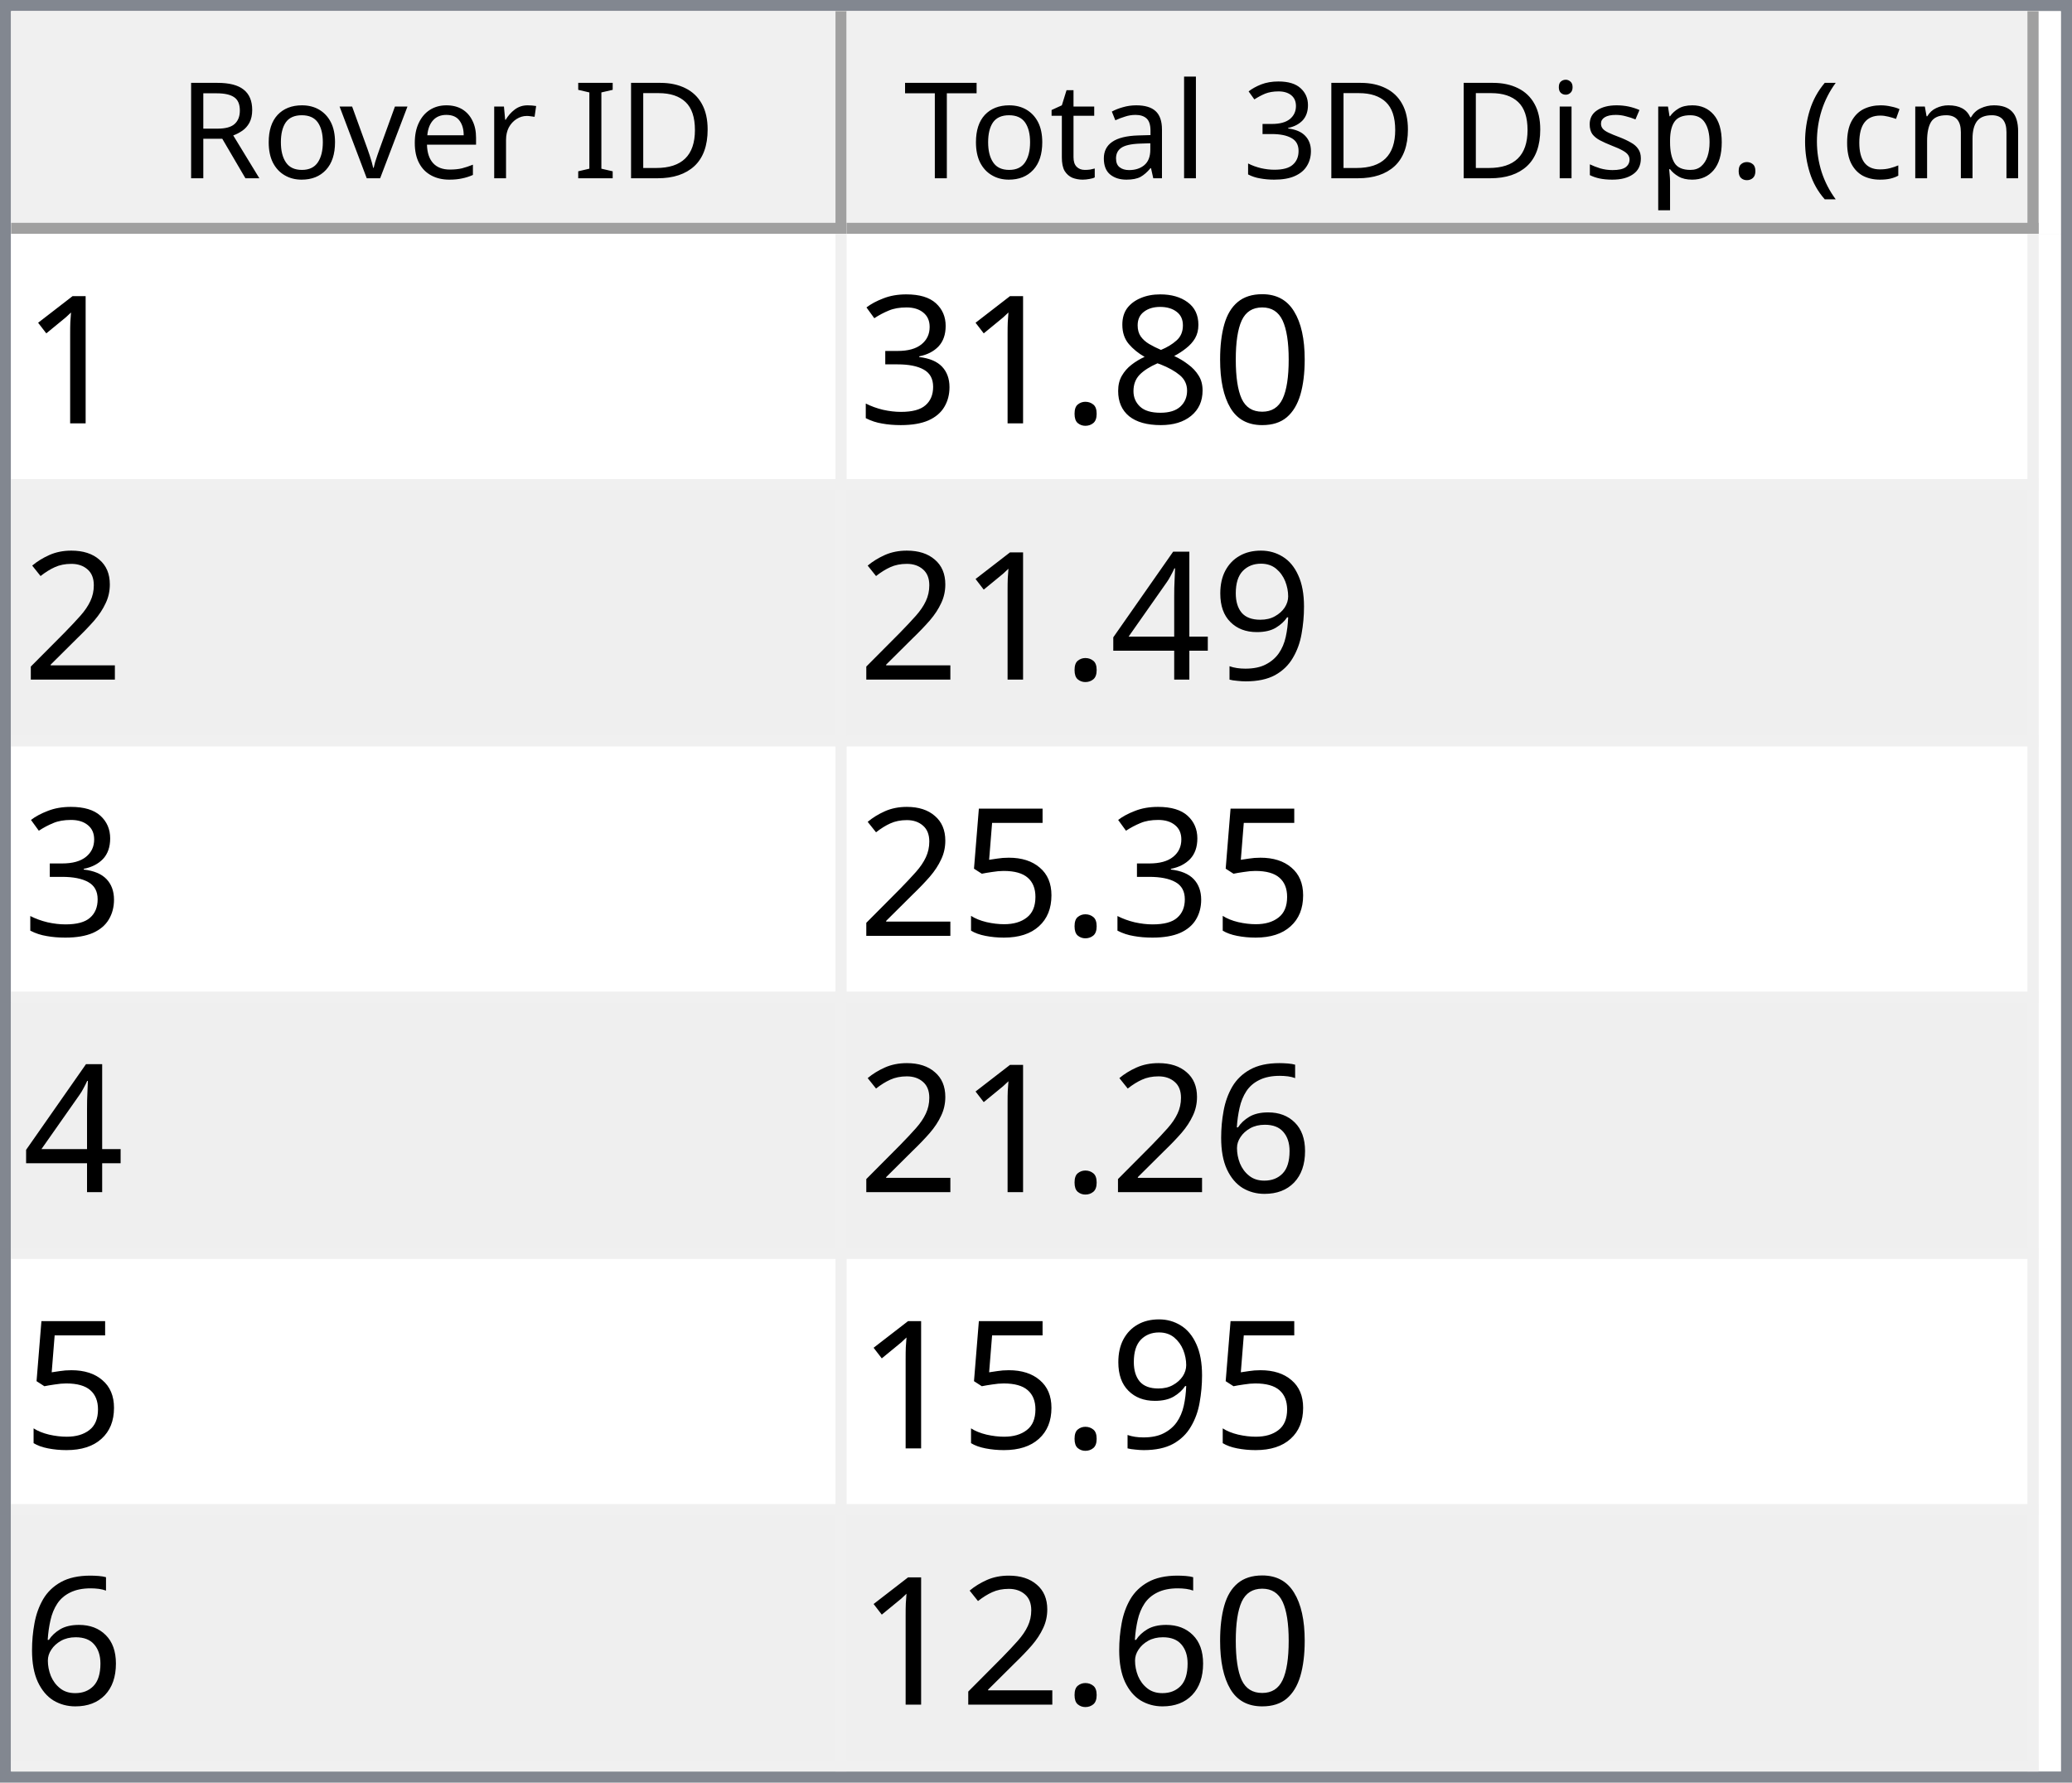
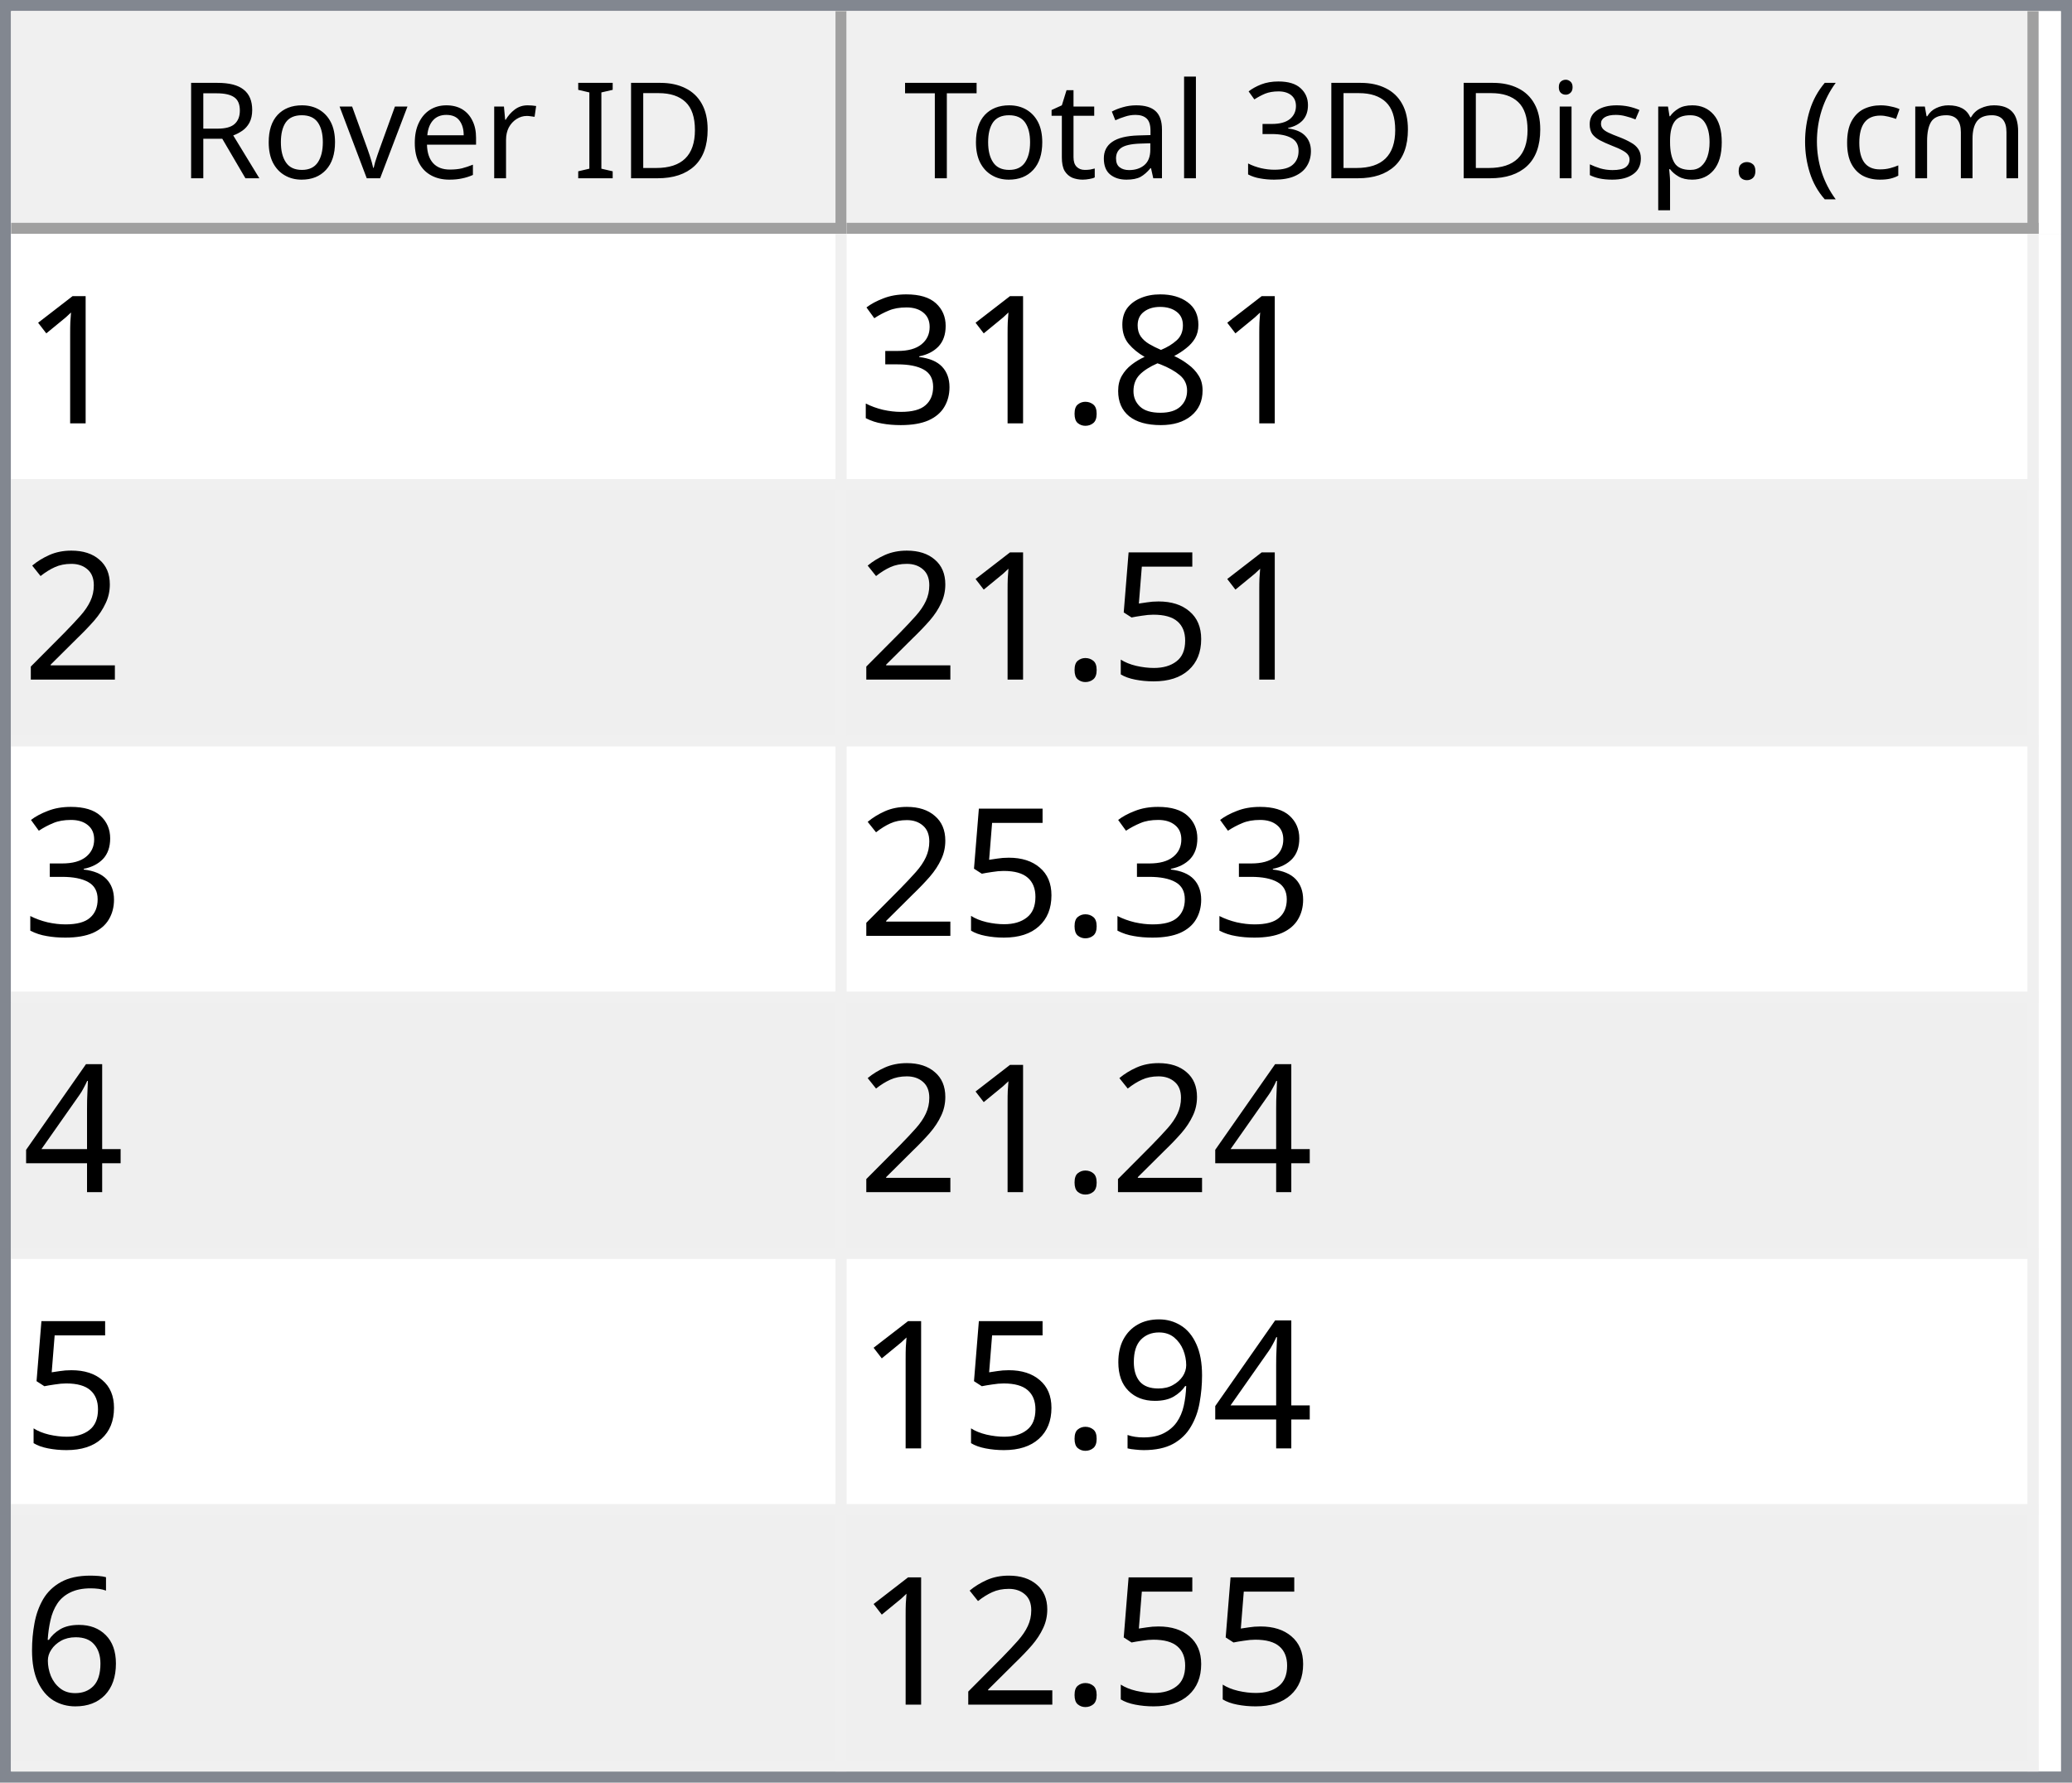
<svg xmlns="http://www.w3.org/2000/svg" style="fill-opacity:1; color-rendering:auto; color-interpolation:auto; text-rendering:auto; stroke:black; stroke-linecap:square; stroke-miterlimit:10; shape-rendering:auto; stroke-opacity:1; fill:black; stroke-dasharray:none; font-weight:normal; stroke-width:1; font-family:'Dialog'; font-style:normal; stroke-linejoin:miter; font-size:12px; stroke-dashoffset:0; image-rendering:auto;" width="186" height="160">
  <defs id="genericDefs" />
  <g>
    <defs id="defs1">
      <clipPath clipPathUnits="userSpaceOnUse" id="clipPath1">
        <path d="M0 0 L186 0 L186 160 L0 160 L0 0 Z" />
      </clipPath>
      <clipPath clipPathUnits="userSpaceOnUse" id="clipPath2">
        <path d="M0 0 L0 160 L186 160 L186 0 Z" />
      </clipPath>
      <clipPath clipPathUnits="userSpaceOnUse" id="clipPath3">
        <path d="M0 0 L0 20 L184 20 L184 0 Z" />
      </clipPath>
      <clipPath clipPathUnits="userSpaceOnUse" id="clipPath4">
        <path d="M0 0 L0 20 L75 20 L75 0 Z" />
      </clipPath>
      <clipPath clipPathUnits="userSpaceOnUse" id="clipPath5">
        <path d="M1 1 L1 19 L74 19 L74 1 Z" />
      </clipPath>
      <clipPath clipPathUnits="userSpaceOnUse" id="clipPath6">
        <path d="M0 0 L0 18 L73 18 L73 0 Z" />
      </clipPath>
      <clipPath clipPathUnits="userSpaceOnUse" id="clipPath7">
        <path d="M-0.5 -0.5 L-0.5 19.5 L74.5 19.5 L74.5 -0.5 Z" />
      </clipPath>
      <clipPath clipPathUnits="userSpaceOnUse" id="clipPath8">
        <path d="M0 0 L0 20 L107 20 L107 0 Z" />
      </clipPath>
      <clipPath clipPathUnits="userSpaceOnUse" id="clipPath9">
        <path d="M1 1 L1 19 L106 19 L106 1 Z" />
      </clipPath>
      <clipPath clipPathUnits="userSpaceOnUse" id="clipPath10">
        <path d="M0 0 L0 18 L105 18 L105 0 Z" />
      </clipPath>
      <clipPath clipPathUnits="userSpaceOnUse" id="clipPath11">
        <path d="M-0.5 -0.5 L-0.5 19.5 L106.5 19.5 L106.5 -0.5 Z" />
      </clipPath>
      <clipPath clipPathUnits="userSpaceOnUse" id="clipPath12">
        <path d="M0 0 L0 138 L184 138 L184 0 Z" />
      </clipPath>
      <clipPath clipPathUnits="userSpaceOnUse" id="clipPath13">
        <path d="M0 0 L0 138 L182 138 L182 0 Z" />
      </clipPath>
      <clipPath clipPathUnits="userSpaceOnUse" id="clipPath14">
        <path d="M-0.5 -0.5 L-0.5 137.5 L181.5 137.5 L181.5 -0.5 Z" />
      </clipPath>
      <clipPath clipPathUnits="userSpaceOnUse" id="clipPath15">
        <path d="M0 0 L0 22 L74 22 L74 0 Z" />
      </clipPath>
      <clipPath clipPathUnits="userSpaceOnUse" id="clipPath16">
        <path d="M0 0 L0 22 L106 22 L106 0 Z" />
      </clipPath>
      <font horiz-adv-x="64.551" id="font1">
        <font-face ascent="107.91" descent="25.098" units-per-em="100" style="font-style:normal; font-family:Segoe UI; font-weight:normal;" />
        <missing-glyph horiz-adv-x="64.551" d="M8.109 0 L8.109 68.266 L56.453 68.266 L56.453 0 L8.109 0 ZM15.328 7.234 L49.219 7.234 L49.219 61.031 L15.328 61.031 L15.328 7.234 Z" />
        <glyph unicode="D" horiz-adv-x="70.117" d="M9.188 0 L9.188 70.016 L28.516 70.016 Q65.531 70.016 65.531 35.891 Q65.531 19.672 55.25 9.836 Q44.969 0 27.734 0 L9.188 0 ZM17.391 62.594 L17.391 7.422 L27.828 7.422 Q41.609 7.422 49.273 14.797 Q56.938 22.172 56.938 35.688 Q56.938 62.594 28.328 62.594 L17.391 62.594 Z" />
        <glyph unicode="I" horiz-adv-x="26.611" d="M17.391 0 L9.188 0 L9.188 70.016 L17.391 70.016 L17.391 0 Z" />
        <glyph unicode=" " horiz-adv-x="27.393" d="" />
        <glyph unicode="r" horiz-adv-x="34.766" d="M34.188 41.891 Q32.078 43.5 28.125 43.5 Q23 43.5 19.555 38.672 Q16.109 33.844 16.109 25.484 L16.109 0 L8.109 0 L8.109 50 L16.109 50 L16.109 39.703 L16.312 39.703 Q18.016 44.969 21.531 47.922 Q25.047 50.875 29.391 50.875 Q32.516 50.875 34.188 50.203 L34.188 41.891 Z" />
        <glyph unicode="e" horiz-adv-x="52.295" d="M48.297 23 L12.984 23 Q13.188 14.656 17.484 10.109 Q21.781 5.562 29.297 5.562 Q37.75 5.562 44.828 11.141 L44.828 3.609 Q38.234 -1.172 27.391 -1.172 Q16.797 -1.172 10.742 5.641 Q4.688 12.453 4.688 24.812 Q4.688 36.469 11.305 43.82 Q17.922 51.172 27.734 51.172 Q37.547 51.172 42.922 44.828 Q48.297 38.484 48.297 27.203 L48.297 23 ZM40.094 29.781 Q40.047 36.719 36.75 40.578 Q33.453 44.438 27.594 44.438 Q21.922 44.438 17.969 40.383 Q14.016 36.328 13.094 29.781 L40.094 29.781 Z" />
        <glyph unicode="v" horiz-adv-x="47.9" d="M47.406 50 L27.484 0 L19.625 0 L0.688 50 L9.469 50 L22.172 13.672 Q23.578 9.672 23.922 6.688 L24.125 6.688 Q24.609 10.453 25.688 13.484 L38.969 50 L47.406 50 Z" />
        <glyph unicode="o" horiz-adv-x="58.594" d="M29 -1.172 Q17.922 -1.172 11.305 5.836 Q4.688 12.844 4.688 24.422 Q4.688 37.016 11.57 44.094 Q18.453 51.172 30.172 51.172 Q41.359 51.172 47.633 44.289 Q53.906 37.406 53.906 25.203 Q53.906 13.234 47.141 6.031 Q40.375 -1.172 29 -1.172 ZM29.594 44.438 Q21.875 44.438 17.383 39.188 Q12.891 33.938 12.891 24.703 Q12.891 15.828 17.43 10.695 Q21.969 5.562 29.594 5.562 Q37.359 5.562 41.531 10.594 Q45.703 15.625 45.703 24.906 Q45.703 34.281 41.531 39.359 Q37.359 44.438 29.594 44.438 Z" />
        <glyph unicode="R" horiz-adv-x="59.814" d="M59.375 0 L49.609 0 L37.891 19.625 Q36.281 22.359 34.766 24.289 Q33.25 26.219 31.664 27.438 Q30.078 28.656 28.25 29.219 Q26.422 29.781 24.125 29.781 L17.391 29.781 L17.391 0 L9.188 0 L9.188 70.016 L30.078 70.016 Q34.672 70.016 38.555 68.867 Q42.438 67.719 45.289 65.375 Q48.141 63.031 49.758 59.547 Q51.375 56.062 51.375 51.375 Q51.375 47.703 50.273 44.656 Q49.172 41.609 47.148 39.211 Q45.125 36.812 42.266 35.133 Q39.406 33.453 35.844 32.516 L35.844 32.328 Q37.594 31.547 38.891 30.547 Q40.188 29.547 41.359 28.18 Q42.531 26.812 43.68 25.078 Q44.828 23.344 46.234 21.047 L59.375 0 ZM17.391 62.594 L17.391 37.203 L28.516 37.203 Q31.594 37.203 34.203 38.133 Q36.812 39.062 38.719 40.797 Q40.625 42.531 41.703 45.047 Q42.781 47.562 42.781 50.688 Q42.781 56.297 39.141 59.445 Q35.5 62.594 28.609 62.594 L17.391 62.594 Z" />
        <glyph unicode=")" horiz-adv-x="30.176" d="M8.297 -15.922 L1.172 -15.922 Q16.406 2.344 16.406 26.812 Q16.406 51.469 1.078 70.016 L8.297 70.016 Q23.531 52.156 23.531 26.703 Q23.531 1.375 8.297 -15.922 Z" />
        <glyph unicode="m" horiz-adv-x="86.133" d="M79.109 0 L71.094 0 L71.094 28.719 Q71.094 37.016 68.531 40.727 Q65.969 44.438 59.906 44.438 Q54.781 44.438 51.195 39.75 Q47.609 35.062 47.609 28.516 L47.609 0 L39.594 0 L39.594 29.688 Q39.594 44.438 28.219 44.438 Q22.953 44.438 19.531 40.016 Q16.109 35.594 16.109 28.516 L16.109 0 L8.109 0 L8.109 50 L16.109 50 L16.109 42.094 L16.312 42.094 Q21.625 51.172 31.844 51.172 Q36.969 51.172 40.773 48.312 Q44.578 45.453 46 40.828 Q51.562 51.172 62.594 51.172 Q79.109 51.172 79.109 30.812 L79.109 0 Z" />
        <glyph unicode="c" horiz-adv-x="46.191" d="M42.188 2.297 Q36.422 -1.172 28.516 -1.172 Q17.828 -1.172 11.258 5.789 Q4.688 12.75 4.688 23.828 Q4.688 36.188 11.766 43.68 Q18.844 51.172 30.672 51.172 Q37.25 51.172 42.281 48.734 L42.281 40.531 Q36.719 44.438 30.375 44.438 Q22.703 44.438 17.797 38.945 Q12.891 33.453 12.891 24.516 Q12.891 15.719 17.508 10.641 Q22.125 5.562 29.891 5.562 Q36.422 5.562 42.188 9.906 L42.188 2.297 Z" />
        <glyph unicode="(" horiz-adv-x="30.176" d="M29.109 -15.922 L21.969 -15.922 Q6.844 1.375 6.844 26.703 Q6.844 52.156 21.969 70.016 L29.203 70.016 Q13.875 51.469 13.875 26.812 Q13.875 2.344 29.109 -15.922 Z" />
        <glyph unicode="." horiz-adv-x="21.68" d="M10.891 -1.078 Q8.641 -1.078 7.055 0.539 Q5.469 2.156 5.469 4.391 Q5.469 6.641 7.055 8.273 Q8.641 9.906 10.891 9.906 Q13.188 9.906 14.797 8.273 Q16.406 6.641 16.406 4.391 Q16.406 2.156 14.797 0.539 Q13.188 -1.078 10.891 -1.078 Z" />
        <glyph unicode="p" horiz-adv-x="58.789" d="M16.312 7.234 L16.109 7.234 L16.109 -23 L8.109 -23 L8.109 50 L16.109 50 L16.109 41.219 L16.312 41.219 Q22.219 51.172 33.594 51.172 Q43.266 51.172 48.688 44.461 Q54.109 37.75 54.109 26.469 Q54.109 13.922 48 6.375 Q41.891 -1.172 31.297 -1.172 Q21.578 -1.172 16.312 7.234 ZM16.109 27.391 L16.109 20.406 Q16.109 14.203 20.141 9.883 Q24.172 5.562 30.375 5.562 Q37.641 5.562 41.773 11.133 Q45.906 16.703 45.906 26.609 Q45.906 34.969 42.047 39.703 Q38.188 44.438 31.594 44.438 Q24.609 44.438 20.359 39.578 Q16.109 34.719 16.109 27.391 Z" />
        <glyph unicode="s" horiz-adv-x="42.432" d="M5.078 1.812 L5.078 10.406 Q11.625 5.562 19.484 5.562 Q30.031 5.562 30.031 12.594 Q30.031 14.594 29.125 15.992 Q28.219 17.391 26.68 18.461 Q25.141 19.531 23.07 20.383 Q21 21.234 18.609 22.172 Q15.281 23.484 12.766 24.828 Q10.25 26.172 8.57 27.859 Q6.891 29.547 6.031 31.695 Q5.172 33.844 5.172 36.719 Q5.172 40.234 6.789 42.945 Q8.406 45.656 11.086 47.484 Q13.766 49.312 17.211 50.242 Q20.656 51.172 24.312 51.172 Q30.812 51.172 35.938 48.922 L35.938 40.828 Q30.422 44.438 23.25 44.438 Q21 44.438 19.195 43.922 Q17.391 43.406 16.094 42.477 Q14.797 41.547 14.086 40.258 Q13.375 38.969 13.375 37.406 Q13.375 35.453 14.086 34.133 Q14.797 32.812 16.164 31.789 Q17.531 30.766 19.484 29.938 Q21.438 29.109 23.922 28.125 Q27.25 26.859 29.883 25.516 Q32.516 24.172 34.375 22.484 Q36.234 20.797 37.234 18.602 Q38.234 16.406 38.234 13.375 Q38.234 9.672 36.602 6.938 Q34.969 4.203 32.234 2.398 Q29.5 0.594 25.93 -0.289 Q22.359 -1.172 18.453 -1.172 Q10.75 -1.172 5.078 1.812 Z" />
        <glyph unicode="i" horiz-adv-x="24.219" d="M12.203 62.703 Q10.062 62.703 8.547 64.164 Q7.031 65.625 7.031 67.875 Q7.031 70.125 8.547 71.609 Q10.062 73.094 12.203 73.094 Q14.406 73.094 15.945 71.609 Q17.484 70.125 17.484 67.875 Q17.484 65.719 15.945 64.211 Q14.406 62.703 12.203 62.703 ZM16.109 0 L8.109 0 L8.109 50 L16.109 50 L16.109 0 Z" />
        <glyph unicode="3" horiz-adv-x="53.906" d="M46.531 19.828 Q46.531 15.094 44.75 11.211 Q42.969 7.328 39.719 4.57 Q36.469 1.812 31.93 0.297 Q27.391 -1.219 21.922 -1.219 Q11.922 -1.219 6 2.594 L6 11.188 Q13.094 5.609 22.219 5.609 Q25.875 5.609 28.828 6.539 Q31.781 7.469 33.906 9.227 Q36.031 10.984 37.18 13.477 Q38.328 15.969 38.328 19.094 Q38.328 32.812 18.797 32.812 L12.984 32.812 L12.984 39.594 L18.5 39.594 Q35.797 39.594 35.797 52.484 Q35.797 64.406 22.609 64.406 Q15.188 64.406 8.688 59.422 L8.688 67.188 Q15.375 71.188 24.609 71.188 Q29 71.188 32.57 69.969 Q36.141 68.75 38.68 66.555 Q41.219 64.359 42.609 61.281 Q44 58.203 44 54.5 Q44 40.672 30.031 36.719 L30.031 36.531 Q33.594 36.141 36.625 34.797 Q39.656 33.453 41.852 31.305 Q44.047 29.156 45.289 26.25 Q46.531 23.344 46.531 19.828 Z" />
        <glyph unicode="l" horiz-adv-x="24.219" d="M16.109 0 L8.109 0 L8.109 74.031 L16.109 74.031 L16.109 0 Z" />
        <glyph unicode="a" horiz-adv-x="50.879" d="M43.891 0 L35.891 0 L35.891 7.812 L35.688 7.812 Q30.469 -1.172 20.312 -1.172 Q12.844 -1.172 8.617 2.781 Q4.391 6.734 4.391 13.281 Q4.391 27.297 20.906 29.594 L35.891 31.688 Q35.891 44.438 25.594 44.438 Q16.547 44.438 9.281 38.281 L9.281 46.484 Q16.656 51.172 26.266 51.172 Q43.891 51.172 43.891 32.516 L43.891 0 ZM35.891 25.297 L23.828 23.641 Q18.266 22.859 15.43 20.875 Q12.594 18.891 12.594 13.875 Q12.594 10.203 15.211 7.883 Q17.828 5.562 22.172 5.562 Q28.125 5.562 32.008 9.742 Q35.891 13.922 35.891 20.312 L35.891 25.297 Z" />
        <glyph unicode="t" horiz-adv-x="33.887" d="M31.297 0.484 Q28.469 -1.078 23.828 -1.078 Q10.688 -1.078 10.688 13.578 L10.688 43.172 L2.094 43.172 L2.094 50 L10.688 50 L10.688 62.203 L18.703 64.797 L18.703 50 L31.297 50 L31.297 43.172 L18.703 43.172 L18.703 14.984 Q18.703 9.969 20.414 7.82 Q22.125 5.672 26.078 5.672 Q29.109 5.672 31.297 7.328 L31.297 0.484 Z" />
        <glyph unicode="T" horiz-adv-x="52.393" d="M50.594 62.594 L30.375 62.594 L30.375 0 L22.172 0 L22.172 62.594 L2 62.594 L2 70.016 L50.594 70.016 L50.594 62.594 Z" />
      </font>
      <font horiz-adv-x="75.0" id="font2">
        <font-face ascent="100.537" descent="21.973" units-per-em="100" style="font-style:normal; font-family:sans-serif; font-weight:normal;" />
        <missing-glyph horiz-adv-x="75.0" d="M12.5 0 L12.5 62.5 L62.5 62.5 L62.5 0 L12.5 0 ZM14.062 1.562 L60.938 1.562 L60.938 60.938 L14.062 60.938 L14.062 1.562 Z" />
        <glyph unicode="1" horiz-adv-x="55.615" d="M37.25 0 L28.469 0 L28.469 56 Q25.297 52.984 20.141 49.953 Q14.984 46.922 10.891 45.406 L10.891 53.906 Q18.266 57.375 23.781 62.305 Q29.297 67.234 31.594 71.875 L37.25 71.875 L37.25 0 Z" />
-         <glyph unicode="0" horiz-adv-x="55.615" d="M4.156 35.297 Q4.156 48 6.766 55.742 Q9.375 63.484 14.523 67.68 Q19.672 71.875 27.484 71.875 Q33.25 71.875 37.594 69.555 Q41.938 67.234 44.773 62.867 Q47.609 58.5 49.219 52.227 Q50.828 45.953 50.828 35.297 Q50.828 22.703 48.242 14.969 Q45.656 7.234 40.508 3.008 Q35.359 -1.219 27.484 -1.219 Q17.141 -1.219 11.234 6.203 Q4.156 15.141 4.156 35.297 ZM13.188 35.297 Q13.188 17.672 17.312 11.836 Q21.438 6 27.484 6 Q33.547 6 37.672 11.859 Q41.797 17.719 41.797 35.297 Q41.797 52.984 37.672 58.789 Q33.547 64.594 27.391 64.594 Q21.344 64.594 17.719 59.469 Q13.188 52.938 13.188 35.297 Z" />
        <glyph unicode="8" horiz-adv-x="55.615" d="M17.672 38.812 Q12.203 40.828 9.57 44.539 Q6.938 48.25 6.938 53.422 Q6.938 61.234 12.555 66.555 Q18.172 71.875 27.484 71.875 Q36.859 71.875 42.578 66.43 Q48.297 60.984 48.297 53.172 Q48.297 48.188 45.68 44.508 Q43.062 40.828 37.75 38.812 Q44.344 36.672 47.781 31.883 Q51.219 27.094 51.219 20.453 Q51.219 11.281 44.727 5.031 Q38.234 -1.219 27.641 -1.219 Q17.047 -1.219 10.547 5.055 Q4.047 11.328 4.047 20.703 Q4.047 27.688 7.594 32.398 Q11.141 37.109 17.672 38.812 ZM15.922 53.719 Q15.922 48.641 19.195 45.414 Q22.469 42.188 27.688 42.188 Q32.766 42.188 36.016 45.383 Q39.266 48.578 39.266 53.219 Q39.266 58.062 35.914 61.359 Q32.562 64.656 27.594 64.656 Q22.562 64.656 19.242 61.43 Q15.922 58.203 15.922 53.719 ZM13.094 20.656 Q13.094 16.891 14.875 13.375 Q16.656 9.859 20.172 7.93 Q23.688 6 27.734 6 Q34.031 6 38.133 10.055 Q42.234 14.109 42.234 20.359 Q42.234 26.703 38.016 30.859 Q33.797 35.016 27.438 35.016 Q21.234 35.016 17.164 30.914 Q13.094 26.812 13.094 20.656 Z" />
        <glyph unicode="." horiz-adv-x="27.783" d="M9.078 0 L9.078 10.016 L19.094 10.016 L19.094 0 L9.078 0 Z" />
        <glyph unicode="3" horiz-adv-x="55.615" d="M4.203 18.891 L12.984 20.062 Q14.5 12.594 18.141 9.297 Q21.781 6 27 6 Q33.203 6 37.477 10.297 Q41.75 14.594 41.75 20.953 Q41.75 27 37.797 30.93 Q33.844 34.859 27.734 34.859 Q25.25 34.859 21.531 33.891 L22.516 41.609 Q23.391 41.5 23.922 41.5 Q29.547 41.5 34.039 44.43 Q38.531 47.359 38.531 53.469 Q38.531 58.297 35.258 61.477 Q31.984 64.656 26.812 64.656 Q21.688 64.656 18.266 61.43 Q14.844 58.203 13.875 51.766 L5.078 53.328 Q6.688 62.156 12.398 67.016 Q18.109 71.875 26.609 71.875 Q32.469 71.875 37.398 69.359 Q42.328 66.844 44.945 62.5 Q47.562 58.156 47.562 53.266 Q47.562 48.641 45.07 44.828 Q42.578 41.016 37.703 38.766 Q44.047 37.312 47.562 32.695 Q51.078 28.078 51.078 21.141 Q51.078 11.766 44.242 5.25 Q37.406 -1.266 26.953 -1.266 Q17.531 -1.266 11.305 4.352 Q5.078 9.969 4.203 18.891 Z" />
        <glyph unicode="2" horiz-adv-x="55.615" d="M50.344 8.453 L50.344 0 L3.031 0 Q2.938 3.172 4.047 6.109 Q5.859 10.938 9.836 15.625 Q13.812 20.312 21.344 26.469 Q33.016 36.031 37.117 41.625 Q41.219 47.219 41.219 52.203 Q41.219 57.422 37.477 61.008 Q33.734 64.594 27.734 64.594 Q21.391 64.594 17.578 60.789 Q13.766 56.984 13.719 50.25 L4.688 51.172 Q5.609 61.281 11.664 66.578 Q17.719 71.875 27.938 71.875 Q38.234 71.875 44.242 66.164 Q50.25 60.453 50.25 52 Q50.25 47.703 48.492 43.555 Q46.734 39.406 42.656 34.812 Q38.578 30.219 29.109 22.219 Q21.188 15.578 18.945 13.211 Q16.703 10.844 15.234 8.453 L50.344 8.453 Z" />
+         <glyph unicode="5" horiz-adv-x="55.615" d="M4.156 18.75 L13.375 19.531 Q14.406 12.797 18.141 9.398 Q21.875 6 27.156 6 Q33.5 6 37.891 10.789 Q42.281 15.578 42.281 23.484 Q42.281 31 38.062 35.352 Q33.844 39.703 27 39.703 Q22.75 39.703 19.336 37.773 Q15.922 35.844 13.969 32.766 L5.719 33.844 L12.641 70.609 L48.25 70.609 L48.25 62.203 L19.672 62.203 L15.828 42.969 Q22.266 47.469 29.344 47.469 Q38.719 47.469 45.164 40.969 Q51.609 34.469 51.609 24.266 Q51.609 14.547 45.953 7.469 Q39.062 -1.219 27.156 -1.219 Q17.391 -1.219 11.211 4.25 Q5.031 9.719 4.156 18.75 Z" />
+         <glyph unicode="4" horiz-adv-x="55.615" d="M32.328 0 L32.328 17.141 L1.266 17.141 L1.266 25.203 L33.938 71.578 L41.109 71.578 L41.109 25.203 L50.781 25.203 L50.781 17.141 L41.109 17.141 L41.109 0 L32.328 0 ZM32.328 25.203 L32.328 57.469 L9.906 25.203 L32.328 25.203 Z" />
        <glyph unicode="9" horiz-adv-x="55.615" d="M5.469 16.547 L13.922 17.328 Q14.984 11.375 18.016 8.688 Q21.047 6 25.781 6 Q29.828 6 32.883 7.859 Q35.938 9.719 37.891 12.82 Q39.844 15.922 41.164 21.195 Q42.484 26.469 42.484 31.938 Q42.484 32.516 42.438 33.688 Q39.797 29.5 35.234 26.883 Q30.672 24.266 25.344 24.266 Q16.453 24.266 10.305 30.711 Q4.156 37.156 4.156 47.703 Q4.156 58.594 10.578 65.234 Q17 71.875 26.656 71.875 Q33.641 71.875 39.43 68.117 Q45.219 64.359 48.219 57.398 Q51.219 50.438 51.219 37.25 Q51.219 23.531 48.242 15.406 Q45.266 7.281 39.383 3.031 Q33.5 -1.219 25.594 -1.219 Q17.188 -1.219 11.867 3.445 Q6.547 8.109 5.469 16.547 ZM41.453 48.141 Q41.453 55.719 37.43 60.156 Q33.406 64.594 27.734 64.594 Q21.875 64.594 17.531 59.812 Q13.188 55.031 13.188 47.406 Q13.188 40.578 17.312 36.305 Q21.438 32.031 27.484 32.031 Q33.594 32.031 37.523 36.305 Q41.453 40.578 41.453 48.141 Z" />
-         <glyph unicode="4" horiz-adv-x="55.615" d="M32.328 0 L32.328 17.141 L1.266 17.141 L1.266 25.203 L33.938 71.578 L41.109 71.578 L41.109 25.203 L50.781 25.203 L50.781 17.141 L41.109 17.141 L41.109 0 L32.328 0 ZM32.328 25.203 L32.328 57.469 L9.906 25.203 L32.328 25.203 Z" />
-         <glyph unicode="5" horiz-adv-x="55.615" d="M4.156 18.75 L13.375 19.531 Q14.406 12.797 18.141 9.398 Q21.875 6 27.156 6 Q33.5 6 37.891 10.789 Q42.281 15.578 42.281 23.484 Q42.281 31 38.062 35.352 Q33.844 39.703 27 39.703 Q22.75 39.703 19.336 37.773 Q15.922 35.844 13.969 32.766 L5.719 33.844 L12.641 70.609 L48.25 70.609 L48.25 62.203 L19.672 62.203 L15.828 42.969 Q22.266 47.469 29.344 47.469 Q38.719 47.469 45.164 40.969 Q51.609 34.469 51.609 24.266 Q51.609 14.547 45.953 7.469 Q39.062 -1.219 27.156 -1.219 Q17.391 -1.219 11.211 4.25 Q5.031 9.719 4.156 18.75 Z" />
        <glyph unicode="6" horiz-adv-x="55.615" d="M49.75 54.047 L41.016 53.375 Q39.844 58.547 37.703 60.891 Q34.125 64.656 28.906 64.656 Q24.703 64.656 21.531 62.312 Q17.391 59.281 14.992 53.469 Q12.594 47.656 12.5 36.922 Q15.672 41.75 20.266 44.094 Q24.859 46.438 29.891 46.438 Q38.672 46.438 44.852 39.969 Q51.031 33.5 51.031 23.25 Q51.031 16.5 48.125 10.719 Q45.219 4.938 40.141 1.859 Q35.062 -1.219 28.609 -1.219 Q17.625 -1.219 10.695 6.859 Q3.766 14.938 3.766 33.5 Q3.766 54.25 11.422 63.672 Q18.109 71.875 29.438 71.875 Q37.891 71.875 43.289 67.141 Q48.688 62.406 49.75 54.047 ZM13.875 23.188 Q13.875 18.656 15.797 14.508 Q17.719 10.359 21.188 8.18 Q24.656 6 28.469 6 Q34.031 6 38.039 10.492 Q42.047 14.984 42.047 22.703 Q42.047 30.125 38.086 34.398 Q34.125 38.672 28.125 38.672 Q22.172 38.672 18.023 34.398 Q13.875 30.125 13.875 23.188 Z" />
      </font>
    </defs>
    <g style="fill:white; stroke:white;">
      <rect x="0" y="0" width="186" style="clip-path:url(#clipPath1); stroke:none;" height="160" />
    </g>
    <g style="fill:white; text-rendering:optimizeSpeed; color-rendering:optimizeSpeed; image-rendering:optimizeSpeed; shape-rendering:crispEdges; stroke:white; color-interpolation:sRGB;">
      <rect x="0" width="186" height="160" y="0" style="stroke:none;" />
      <path style="stroke:none;" d="M0 160 L186 160 L186 0 L0 0 Z" />
    </g>
    <g style="fill:rgb(240,240,240); font-family:'Segoe UI'; stroke:rgb(240,240,240);">
      <rect x="0" y="0" width="186" style="clip-path:url(#clipPath2); stroke:none;" height="160" />
    </g>
    <g style="fill:rgb(130,135,144); font-family:'Segoe UI'; stroke:rgb(130,135,144);">
      <path d="M0 0 L186 0 L186 160 L0 160 L0 0 ZM1 1 L185 1 L185 159 L1 159 L1 1 Z" style="fill-rule:evenodd; clip-path:url(#clipPath2); stroke:none;" />
    </g>
    <g style="fill:white; font-family:'Segoe UI'; stroke:white;" transform="translate(1,1)">
      <rect x="0" y="0" width="184" style="clip-path:url(#clipPath3); stroke:none;" height="20" />
    </g>
    <g style="fill:rgb(240,240,240); font-family:'Segoe UI'; stroke:rgb(240,240,240);" transform="translate(1,1)">
      <rect x="0" y="0" width="75" style="clip-path:url(#clipPath4); stroke:none;" height="20" />
    </g>
    <g style="font-family:'Segoe UI';" transform="translate(2,2)">
      <text x="14" xml:space="preserve" y="14" style="clip-path:url(#clipPath6); stroke:none;">Rover ID</text>
    </g>
    <g style="fill:rgb(160,160,160); font-family:'Segoe UI'; stroke:rgb(160,160,160); stroke-linejoin:bevel;" transform="translate(1.5,1.5)">
      <line x1="74" x2="74" y1="0" style="fill:none; clip-path:url(#clipPath7);" y2="19" />
    </g>
    <g style="fill:rgb(160,160,160); font-family:'Segoe UI'; stroke:rgb(160,160,160); stroke-linejoin:bevel;" transform="matrix(1,0,0,1,1,1) translate(0.5,0.5)">
      <line x1="0" x2="74" y1="19" style="fill:none; clip-path:url(#clipPath7);" y2="19" />
    </g>
    <g style="fill:rgb(240,240,240); font-family:'Segoe UI'; stroke:rgb(240,240,240);" transform="translate(76,1)">
      <rect x="0" y="0" width="107" style="clip-path:url(#clipPath8); stroke:none;" height="20" />
    </g>
    <g style="font-family:'Segoe UI';" transform="translate(77,2)">
      <text x="1" xml:space="preserve" y="14" style="clip-path:url(#clipPath10); stroke:none;"> Total 3D Disp. (cm)</text>
    </g>
    <g style="fill:rgb(160,160,160); font-family:'Segoe UI'; stroke:rgb(160,160,160); stroke-linejoin:bevel;" transform="translate(76.5,1.5)">
      <line x1="106" x2="106" y1="0" style="fill:none; clip-path:url(#clipPath11);" y2="19" />
    </g>
    <g style="fill:rgb(160,160,160); font-family:'Segoe UI'; stroke:rgb(160,160,160); stroke-linejoin:bevel;" transform="matrix(1,0,0,1,76,1) translate(0.5,0.5)">
      <line x1="0" x2="106" y1="19" style="fill:none; clip-path:url(#clipPath11);" y2="19" />
    </g>
    <g style="fill:white; font-family:'Segoe UI'; stroke:white;" transform="translate(1,21)">
      <rect x="0" y="0" width="184" style="clip-path:url(#clipPath12); stroke:none;" height="138" />
    </g>
    <g style="fill:rgb(240,240,240); font-size:16px; font-family:sans-serif; stroke:rgb(240,240,240);" transform="translate(1,21)">
      <rect x="0" y="0" width="182" style="clip-path:url(#clipPath13); stroke:none;" height="138" />
      <line transform="translate(0.5,0.5)" x1="0" x2="181" y1="22" style="clip-path:url(#clipPath14); fill:none; stroke-linejoin:bevel;" y2="22" />
    </g>
    <g transform="matrix(1,0,0,1,1,21) translate(0.5,0.5)" style="fill:rgb(240,240,240); font-size:16px; font-family:sans-serif; stroke:rgb(240,240,240); stroke-linejoin:bevel;">
      <line x1="0" x2="181" y1="45" style="fill:none; clip-path:url(#clipPath14);" y2="45" />
    </g>
    <g transform="matrix(1,0,0,1,1,21) translate(0.5,0.5)" style="fill:rgb(240,240,240); font-size:16px; font-family:sans-serif; stroke:rgb(240,240,240); stroke-linejoin:bevel;">
      <line x1="0" x2="181" y1="68" style="fill:none; clip-path:url(#clipPath14);" y2="68" />
    </g>
    <g transform="matrix(1,0,0,1,1,21) translate(0.5,0.5)" style="fill:rgb(240,240,240); font-size:16px; font-family:sans-serif; stroke:rgb(240,240,240); stroke-linejoin:bevel;">
      <line x1="0" x2="181" y1="91" style="fill:none; clip-path:url(#clipPath14);" y2="91" />
    </g>
    <g transform="matrix(1,0,0,1,1,21) translate(0.5,0.5)" style="fill:rgb(240,240,240); font-size:16px; font-family:sans-serif; stroke:rgb(240,240,240); stroke-linejoin:bevel;">
      <line x1="0" x2="181" y1="114" style="fill:none; clip-path:url(#clipPath14);" y2="114" />
    </g>
    <g transform="matrix(1,0,0,1,1,21) translate(0.5,0.5)" style="fill:rgb(240,240,240); font-size:16px; font-family:sans-serif; stroke:rgb(240,240,240); stroke-linejoin:bevel;">
      <line x1="0" x2="181" y1="137" style="fill:none; clip-path:url(#clipPath14);" y2="137" />
    </g>
    <g transform="matrix(1,0,0,1,1,21) translate(0.5,0.5)" style="fill:rgb(240,240,240); font-size:16px; font-family:sans-serif; stroke:rgb(240,240,240); stroke-linejoin:bevel;">
      <line x1="74" x2="74" y1="0" style="fill:none; clip-path:url(#clipPath14);" y2="137" />
    </g>
    <g transform="matrix(1,0,0,1,1,21) translate(0.5,0.5)" style="fill:rgb(240,240,240); font-size:16px; font-family:sans-serif; stroke:rgb(240,240,240); stroke-linejoin:bevel;">
      <line x1="181" x2="181" y1="0" style="fill:none; clip-path:url(#clipPath14);" y2="137" />
    </g>
    <g style="fill:white; font-size:16px; font-family:sans-serif; stroke:white;" transform="matrix(1,0,0,1,1,21)">
      <rect x="0" y="0" width="74" style="clip-path:url(#clipPath15); stroke:none;" height="22" />
      <text x="1" y="17" style="fill:black; clip-path:url(#clipPath15); stroke:none;" xml:space="preserve">1</text>
    </g>
    <g style="fill:white; font-size:16px; font-family:sans-serif; stroke:white;" transform="matrix(1,0,0,1,1,21) translate(75,0)">
      <rect x="0" y="0" width="106" style="clip-path:url(#clipPath16); stroke:none;" height="22" />
-       <text x="1" y="17" style="fill:black; clip-path:url(#clipPath16); stroke:none;" xml:space="preserve">31.80</text>
+       <text x="1" y="17" style="fill:black; clip-path:url(#clipPath16); stroke:none;" xml:space="preserve">31.81</text>
    </g>
    <g style="fill:rgb(239,239,239); font-size:16px; font-family:sans-serif; stroke:rgb(239,239,239);" transform="matrix(1,0,0,1,1,21) translate(0,23)">
      <rect x="0" y="0" width="74" style="clip-path:url(#clipPath15); stroke:none;" height="22" />
      <text x="1" y="17" style="fill:black; clip-path:url(#clipPath15); stroke:none;" xml:space="preserve">2</text>
    </g>
    <g style="fill:rgb(239,239,239); font-size:16px; font-family:sans-serif; stroke:rgb(239,239,239);" transform="matrix(1,0,0,1,1,21) translate(75,23)">
      <rect x="0" y="0" width="106" style="clip-path:url(#clipPath16); stroke:none;" height="22" />
-       <text x="1" y="17" style="fill:black; clip-path:url(#clipPath16); stroke:none;" xml:space="preserve">21.49</text>
+       <text x="1" y="17" style="fill:black; clip-path:url(#clipPath16); stroke:none;" xml:space="preserve">21.51</text>
    </g>
    <g style="fill:white; font-size:16px; font-family:sans-serif; stroke:white;" transform="matrix(1,0,0,1,1,21) translate(0,46)">
      <rect x="0" y="0" width="74" style="clip-path:url(#clipPath15); stroke:none;" height="22" />
      <text x="1" y="17" style="fill:black; clip-path:url(#clipPath15); stroke:none;" xml:space="preserve">3</text>
    </g>
    <g style="fill:white; font-size:16px; font-family:sans-serif; stroke:white;" transform="matrix(1,0,0,1,1,21) translate(75,46)">
      <rect x="0" y="0" width="106" style="clip-path:url(#clipPath16); stroke:none;" height="22" />
-       <text x="1" y="17" style="fill:black; clip-path:url(#clipPath16); stroke:none;" xml:space="preserve">25.35</text>
+       <text x="1" y="17" style="fill:black; clip-path:url(#clipPath16); stroke:none;" xml:space="preserve">25.33</text>
    </g>
    <g style="fill:rgb(239,239,239); font-size:16px; font-family:sans-serif; stroke:rgb(239,239,239);" transform="matrix(1,0,0,1,1,21) translate(0,69)">
      <rect x="0" y="0" width="74" style="clip-path:url(#clipPath15); stroke:none;" height="22" />
      <text x="1" y="17" style="fill:black; clip-path:url(#clipPath15); stroke:none;" xml:space="preserve">4</text>
    </g>
    <g style="fill:rgb(239,239,239); font-size:16px; font-family:sans-serif; stroke:rgb(239,239,239);" transform="matrix(1,0,0,1,1,21) translate(75,69)">
      <rect x="0" y="0" width="106" style="clip-path:url(#clipPath16); stroke:none;" height="22" />
-       <text x="1" y="17" style="fill:black; clip-path:url(#clipPath16); stroke:none;" xml:space="preserve">21.26</text>
+       <text x="1" y="17" style="fill:black; clip-path:url(#clipPath16); stroke:none;" xml:space="preserve">21.24</text>
    </g>
    <g style="fill:white; font-size:16px; font-family:sans-serif; stroke:white;" transform="matrix(1,0,0,1,1,21) translate(0,92)">
      <rect x="0" y="0" width="74" style="clip-path:url(#clipPath15); stroke:none;" height="22" />
      <text x="1" y="17" style="fill:black; clip-path:url(#clipPath15); stroke:none;" xml:space="preserve">5</text>
    </g>
    <g style="fill:white; font-size:16px; font-family:sans-serif; stroke:white;" transform="matrix(1,0,0,1,1,21) translate(75,92)">
      <rect x="0" y="0" width="106" style="clip-path:url(#clipPath16); stroke:none;" height="22" />
-       <text x="1" y="17" style="fill:black; clip-path:url(#clipPath16); stroke:none;" xml:space="preserve">15.95</text>
+       <text x="1" y="17" style="fill:black; clip-path:url(#clipPath16); stroke:none;" xml:space="preserve">15.94</text>
    </g>
    <g style="fill:rgb(239,239,239); font-size:16px; font-family:sans-serif; stroke:rgb(239,239,239);" transform="matrix(1,0,0,1,1,21) translate(0,115)">
      <rect x="0" y="0" width="74" style="clip-path:url(#clipPath15); stroke:none;" height="22" />
      <text x="1" y="17" style="fill:black; clip-path:url(#clipPath15); stroke:none;" xml:space="preserve">6</text>
    </g>
    <g style="fill:rgb(239,239,239); font-size:16px; font-family:sans-serif; stroke:rgb(239,239,239);" transform="matrix(1,0,0,1,1,21) translate(75,115)">
      <rect x="0" y="0" width="106" style="clip-path:url(#clipPath16); stroke:none;" height="22" />
-       <text x="1" y="17" style="fill:black; clip-path:url(#clipPath16); stroke:none;" xml:space="preserve">12.60</text>
+       <text x="1" y="17" style="fill:black; clip-path:url(#clipPath16); stroke:none;" xml:space="preserve">12.55</text>
    </g>
  </g>
</svg>
